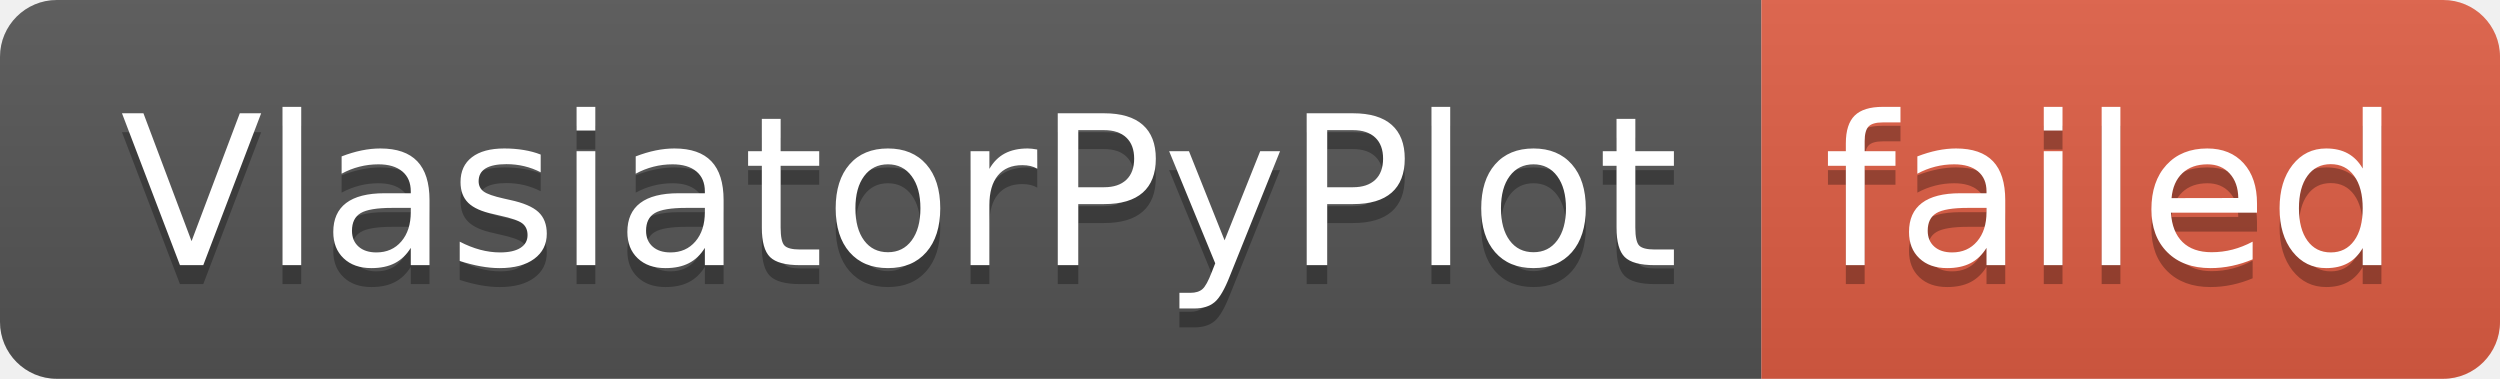
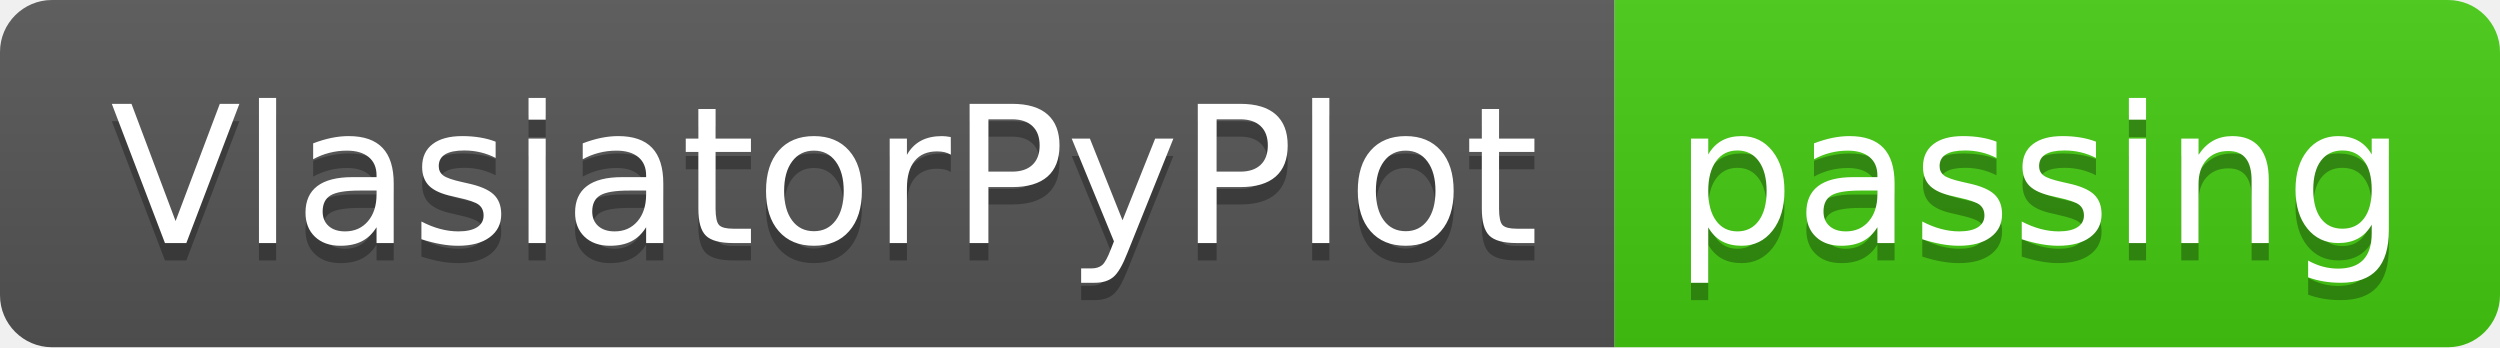
- <svg xmlns="http://www.w3.org/2000/svg" width="132" height="20" role="img" aria-label="VlasiatorPyPlot: failed">
+ <svg xmlns="http://www.w3.org/2000/svg" width="144" height="20" role="img" aria-label="VlasiatorPyPlot: passing">
  <linearGradient id="s" x2="0" y2="100%">
    <stop offset="0" stop-color="#bbb" stop-opacity=".1" />
    <stop offset="1" stop-opacity=".1" />
  </linearGradient>
  <clipPath id="r">
-     <rect width="132" height="20" rx="3" fill="#fff" />
+     <rect width="144" height="20" rx="3" fill="#fff" />
  </clipPath>
  <g clip-path="url(#r)">
    <rect width="93" height="20" fill="#555" />
-     <rect x="93" width="39" height="20" fill="#e05d44" />
-     <rect width="132" height="20" fill="url(#s)" />
+     <rect x="93" width="51" height="20" fill="#4c1" />
+     <rect width="144" height="20" fill="url(#s)" />
  </g>
  <g fill="#fff" text-anchor="middle" font-family="Verdana,Geneva,DejaVu Sans,sans-serif" text-rendering="geometricPrecision" font-size="110">
    <text aria-hidden="true" x="475" y="150" fill="#010101" fill-opacity=".3" transform="scale(.1)" textLength="830">VlasiatorPyPlot</text>
    <text x="475" y="140" transform="scale(.1)" fill="#fff" textLength="830">VlasiatorPyPlot</text>
-     <text aria-hidden="true" x="1115" y="150" fill="#010101" fill-opacity=".3" transform="scale(.1)" textLength="290">failed</text>
-     <text x="1115" y="140" transform="scale(.1)" fill="#fff" textLength="290">failed</text>
+     <text aria-hidden="true" x="1175" y="150" fill="#010101" fill-opacity=".3" transform="scale(.1)" textLength="410">passing</text>
+     <text x="1175" y="140" transform="scale(.1)" fill="#fff" textLength="410">passing</text>
  </g>
</svg>
